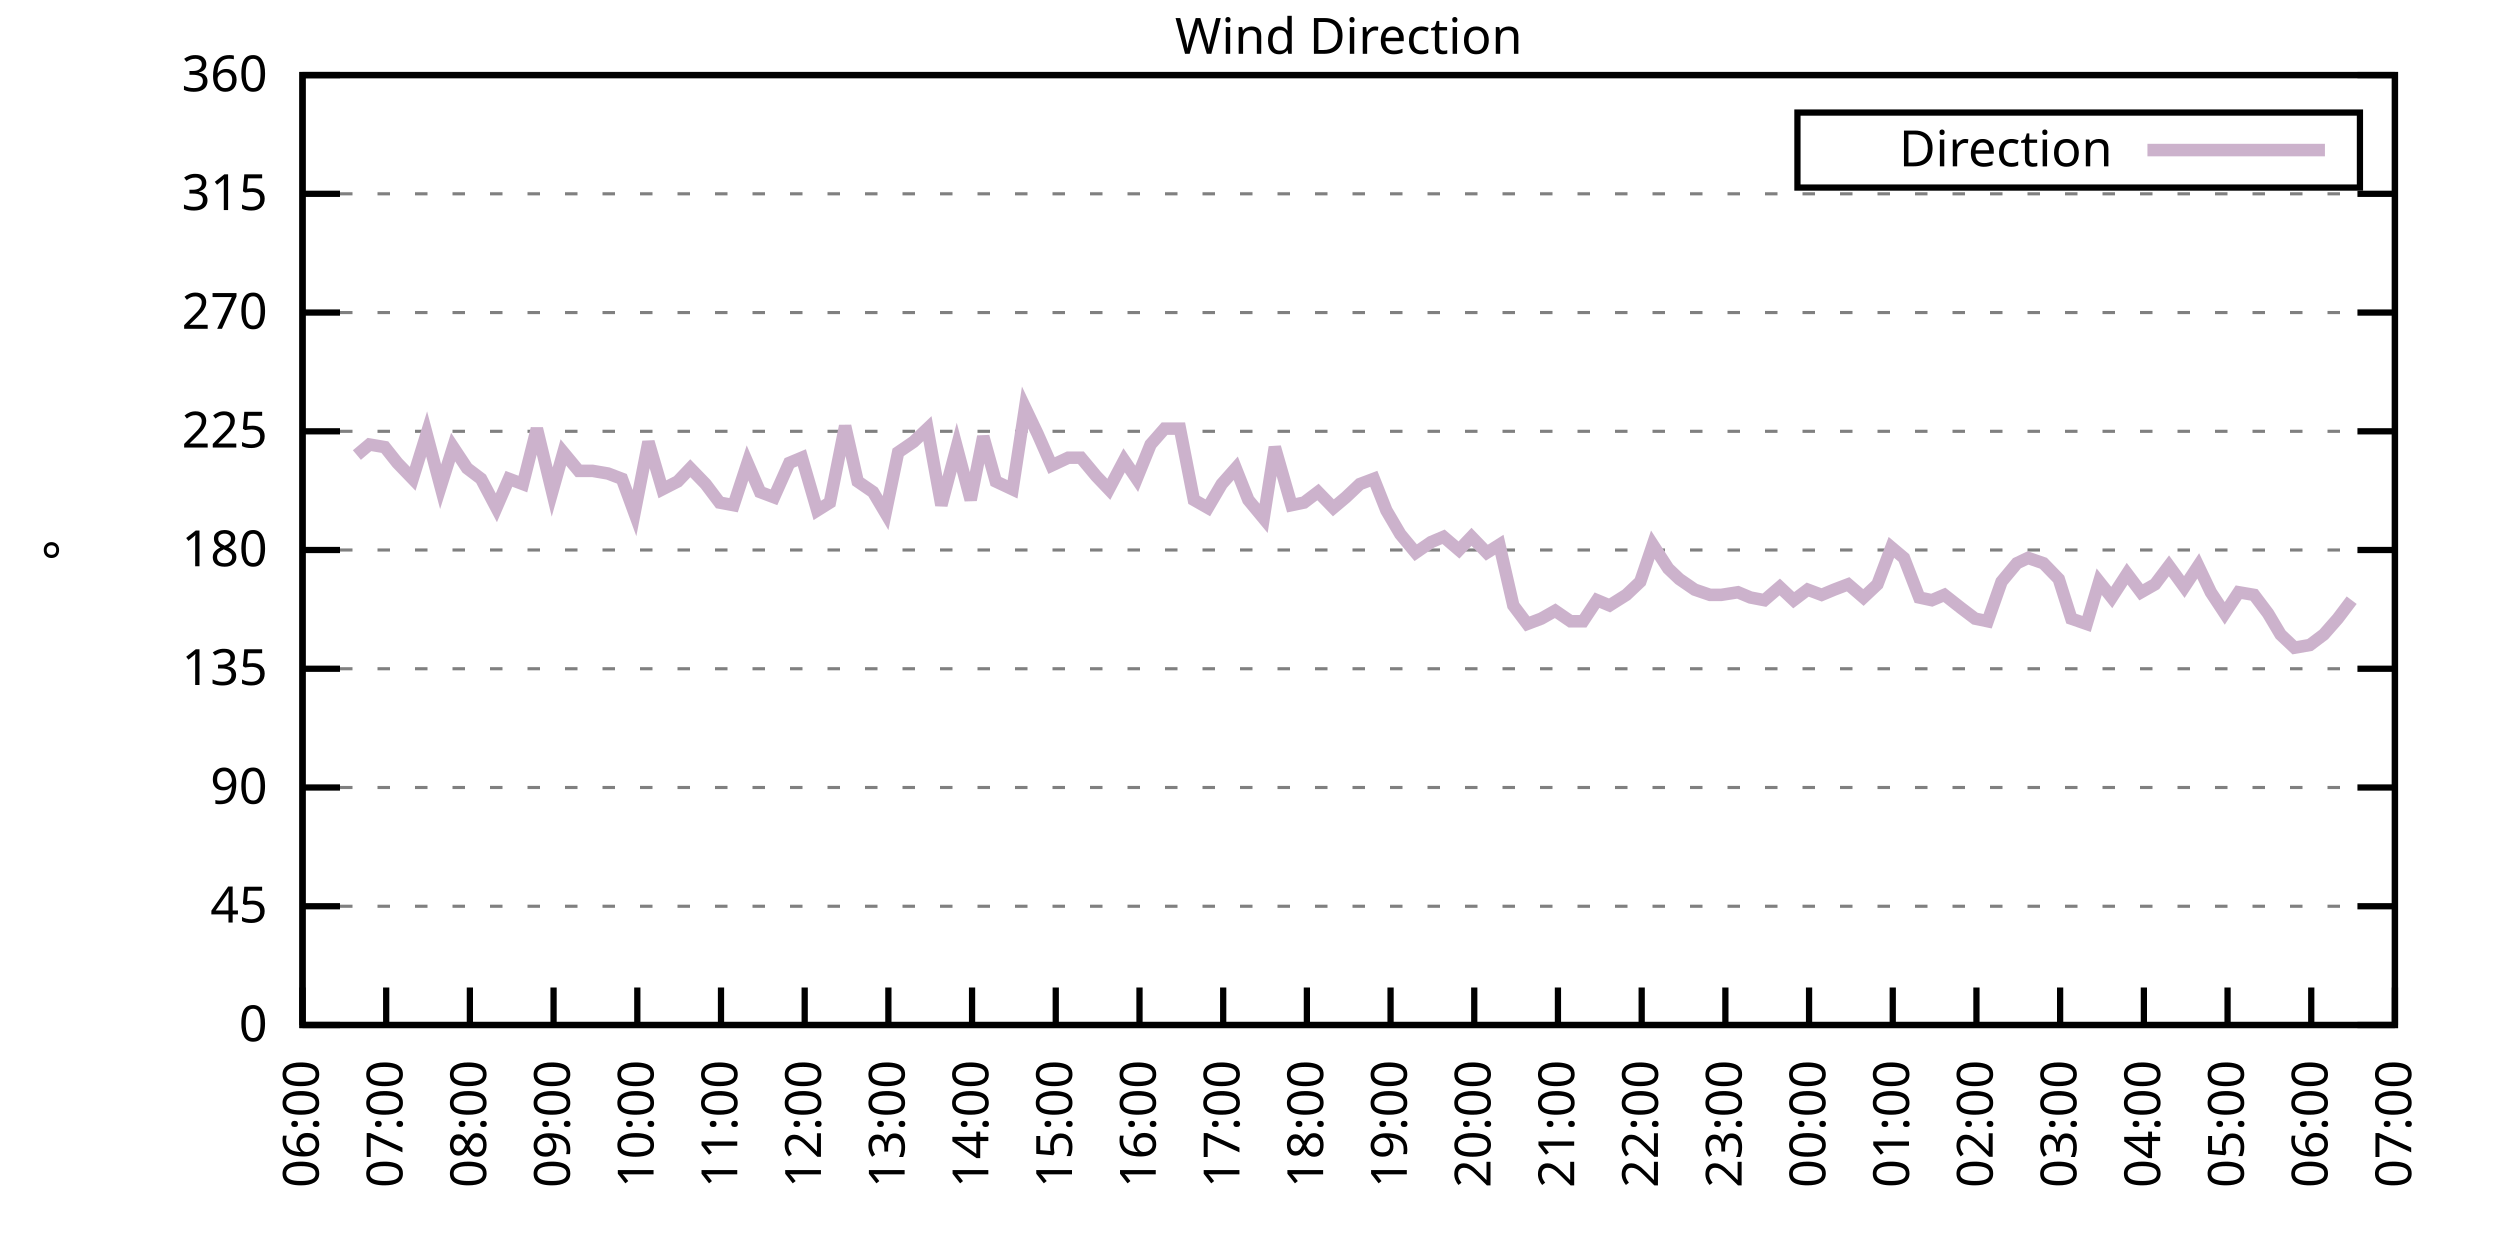
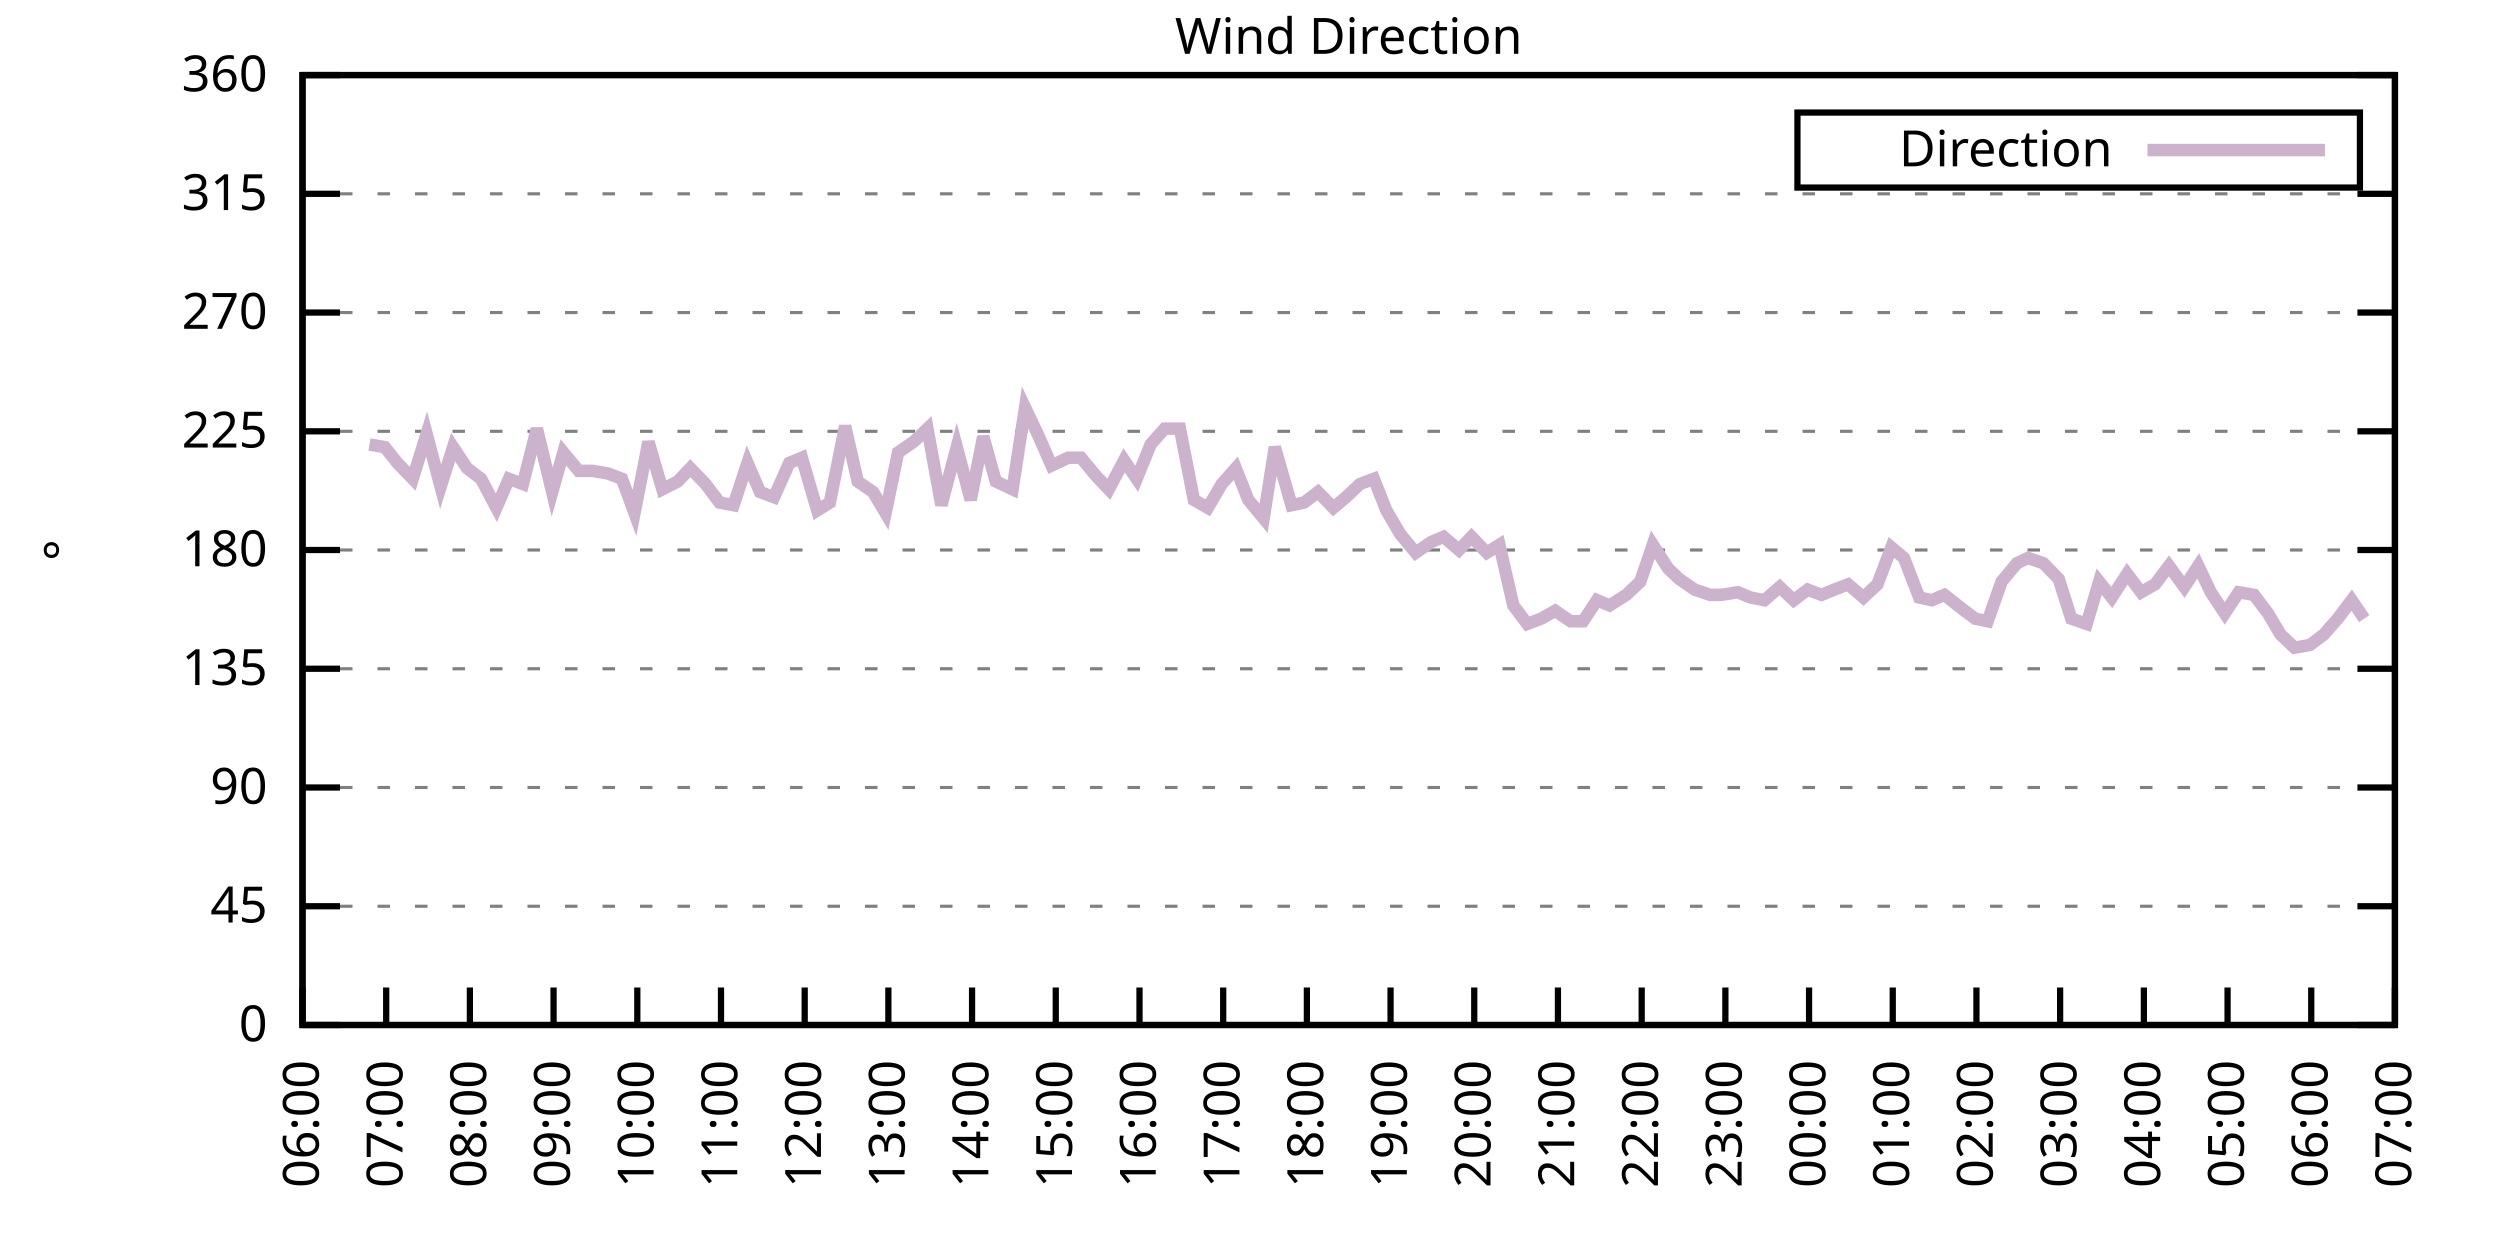
<svg xmlns="http://www.w3.org/2000/svg" xmlns:xlink="http://www.w3.org/1999/xlink" width="400" height="200" viewBox="0 0 400 200">
  <g id="gnuplot_canvas">
    <rect x="0" y="0" width="400" height="200" fill="none" />
    <defs>
      <circle id="gpDot" r="0.5" stroke-width="0.5" stroke="currentColor" />
      <path id="gpPt0" stroke-width="0.333" stroke="currentColor" d="M-1,0 h2 M0,-1 v2" />
      <path id="gpPt1" stroke-width="0.333" stroke="currentColor" d="M-1,-1 L1,1 M1,-1 L-1,1" />
      <path id="gpPt2" stroke-width="0.333" stroke="currentColor" d="M-1,0 L1,0 M0,-1 L0,1 M-1,-1 L1,1 M-1,1 L1,-1" />
      <rect id="gpPt3" stroke-width="0.333" stroke="currentColor" x="-1" y="-1" width="2" height="2" />
      <rect id="gpPt4" stroke-width="0.333" stroke="currentColor" fill="currentColor" x="-1" y="-1" width="2" height="2" />
      <circle id="gpPt5" stroke-width="0.333" stroke="currentColor" cx="0" cy="0" r="1" />
      <use xlink:href="#gpPt5" id="gpPt6" fill="currentColor" stroke="none" />
      <path id="gpPt7" stroke-width="0.333" stroke="currentColor" d="M0,-1.33 L-1.33,0.67 L1.33,0.67 z" />
      <use xlink:href="#gpPt7" id="gpPt8" fill="currentColor" stroke="none" />
      <use xlink:href="#gpPt7" id="gpPt9" stroke="currentColor" transform="rotate(180)" />
      <use xlink:href="#gpPt9" id="gpPt10" fill="currentColor" stroke="none" />
      <use xlink:href="#gpPt3" id="gpPt11" stroke="currentColor" transform="rotate(45)" />
      <use xlink:href="#gpPt11" id="gpPt12" fill="currentColor" stroke="none" />
      <path id="gpPt13" stroke-width="0.333" stroke="currentColor" d="M0,1.330 L1.265,0.411 L0.782,-1.067 L-0.782,-1.076 L-1.265,0.411 z" />
      <use xlink:href="#gpPt13" id="gpPt14" fill="currentColor" stroke="none" />
      <filter id="textbox" filterUnits="objectBoundingBox" x="0" y="0" height="1" width="1">
        <feFlood flood-color="white" flood-opacity="1" result="bgnd" />
        <feComposite in="SourceGraphic" in2="bgnd" operator="atop" />
      </filter>
      <filter id="greybox" filterUnits="objectBoundingBox" x="0" y="0" height="1" width="1">
        <feFlood flood-color="lightgrey" flood-opacity="1" result="grey" />
        <feComposite in="SourceGraphic" in2="grey" operator="atop" />
      </filter>
    </defs>
    <g fill="none" color="white" stroke="currentColor" stroke-width="1.00" stroke-linecap="butt" stroke-linejoin="miter">
</g>
    <g fill="none" color="black" stroke="currentColor" stroke-width="1.00" stroke-linecap="butt" stroke-linejoin="miter">
      <g stroke="none" shape-rendering="crispEdges">
        <polygon fill="rgb(255, 255, 255)" points="48.40,164.00 383.18,164.00 383.18,12.02 48.40,12.02 " />
      </g>
    </g>
    <g fill="none" color="black" stroke="currentColor" stroke-width="1.00" stroke-linecap="butt" stroke-linejoin="miter">
</g>
    <g fill="none" color="black" stroke="black" stroke-width="0.50" stroke-linecap="butt" stroke-linejoin="miter">
</g>
    <g fill="none" color="gray" stroke="currentColor" stroke-width="0.50" stroke-linecap="butt" stroke-linejoin="miter">
      <path stroke="gray" stroke-dasharray="2,4" class="gridline" d="M48.40,164.00 L383.19,164.00  " />
    </g>
    <g fill="none" color="gray" stroke="gray" stroke-width="1.00" stroke-linecap="butt" stroke-linejoin="miter">
</g>
    <g fill="none" color="black" stroke="currentColor" stroke-width="1.00" stroke-linecap="butt" stroke-linejoin="miter">
      <path stroke="black" d="M48.40,164.00 L54.40,164.00 M383.19,164.00 L377.19,164.00  " />
      <g transform="translate(42.80,166.60)" stroke="none" fill="black" font-family="Sans" font-size="8.00" text-anchor="end">
        <text>
          <tspan font-family="Sans"> 0</tspan>
        </text>
      </g>
    </g>
    <g fill="none" color="black" stroke="currentColor" stroke-width="1.00" stroke-linecap="butt" stroke-linejoin="miter">
</g>
    <g fill="none" color="black" stroke="black" stroke-width="0.50" stroke-linecap="butt" stroke-linejoin="miter">
</g>
    <g fill="none" color="gray" stroke="currentColor" stroke-width="0.50" stroke-linecap="butt" stroke-linejoin="miter">
      <path stroke="gray" stroke-dasharray="2,4" class="gridline" d="M48.40,145.00 L383.19,145.00  " />
    </g>
    <g fill="none" color="gray" stroke="gray" stroke-width="1.00" stroke-linecap="butt" stroke-linejoin="miter">
</g>
    <g fill="none" color="black" stroke="currentColor" stroke-width="1.00" stroke-linecap="butt" stroke-linejoin="miter">
      <path stroke="black" d="M48.40,145.00 L54.40,145.00 M383.19,145.00 L377.19,145.00  " />
      <g transform="translate(42.80,147.60)" stroke="none" fill="black" font-family="Sans" font-size="8.00" text-anchor="end">
        <text>
          <tspan font-family="Sans"> 45</tspan>
        </text>
      </g>
    </g>
    <g fill="none" color="black" stroke="currentColor" stroke-width="1.00" stroke-linecap="butt" stroke-linejoin="miter">
</g>
    <g fill="none" color="black" stroke="black" stroke-width="0.50" stroke-linecap="butt" stroke-linejoin="miter">
</g>
    <g fill="none" color="gray" stroke="currentColor" stroke-width="0.50" stroke-linecap="butt" stroke-linejoin="miter">
      <path stroke="gray" stroke-dasharray="2,4" class="gridline" d="M48.40,126.00 L383.19,126.00  " />
    </g>
    <g fill="none" color="gray" stroke="gray" stroke-width="1.00" stroke-linecap="butt" stroke-linejoin="miter">
</g>
    <g fill="none" color="black" stroke="currentColor" stroke-width="1.00" stroke-linecap="butt" stroke-linejoin="miter">
      <path stroke="black" d="M48.40,126.00 L54.40,126.00 M383.19,126.00 L377.19,126.00  " />
      <g transform="translate(42.80,128.60)" stroke="none" fill="black" font-family="Sans" font-size="8.00" text-anchor="end">
        <text>
          <tspan font-family="Sans"> 90</tspan>
        </text>
      </g>
    </g>
    <g fill="none" color="black" stroke="currentColor" stroke-width="1.00" stroke-linecap="butt" stroke-linejoin="miter">
</g>
    <g fill="none" color="black" stroke="black" stroke-width="0.50" stroke-linecap="butt" stroke-linejoin="miter">
</g>
    <g fill="none" color="gray" stroke="currentColor" stroke-width="0.50" stroke-linecap="butt" stroke-linejoin="miter">
      <path stroke="gray" stroke-dasharray="2,4" class="gridline" d="M48.40,107.00 L383.19,107.00  " />
    </g>
    <g fill="none" color="gray" stroke="gray" stroke-width="1.00" stroke-linecap="butt" stroke-linejoin="miter">
</g>
    <g fill="none" color="black" stroke="currentColor" stroke-width="1.00" stroke-linecap="butt" stroke-linejoin="miter">
      <path stroke="black" d="M48.40,107.00 L54.40,107.00 M383.19,107.00 L377.19,107.00  " />
      <g transform="translate(42.80,109.60)" stroke="none" fill="black" font-family="Sans" font-size="8.00" text-anchor="end">
        <text>
          <tspan font-family="Sans"> 135</tspan>
        </text>
      </g>
    </g>
    <g fill="none" color="black" stroke="currentColor" stroke-width="1.00" stroke-linecap="butt" stroke-linejoin="miter">
</g>
    <g fill="none" color="black" stroke="black" stroke-width="0.50" stroke-linecap="butt" stroke-linejoin="miter">
</g>
    <g fill="none" color="gray" stroke="currentColor" stroke-width="0.50" stroke-linecap="butt" stroke-linejoin="miter">
      <path stroke="gray" stroke-dasharray="2,4" class="gridline" d="M48.40,88.00 L383.19,88.00  " />
    </g>
    <g fill="none" color="gray" stroke="gray" stroke-width="1.00" stroke-linecap="butt" stroke-linejoin="miter">
</g>
    <g fill="none" color="black" stroke="currentColor" stroke-width="1.00" stroke-linecap="butt" stroke-linejoin="miter">
      <path stroke="black" d="M48.40,88.00 L54.40,88.00 M383.19,88.00 L377.19,88.00  " />
      <g transform="translate(42.80,90.60)" stroke="none" fill="black" font-family="Sans" font-size="8.00" text-anchor="end">
        <text>
          <tspan font-family="Sans"> 180</tspan>
        </text>
      </g>
    </g>
    <g fill="none" color="black" stroke="currentColor" stroke-width="1.00" stroke-linecap="butt" stroke-linejoin="miter">
</g>
    <g fill="none" color="black" stroke="black" stroke-width="0.50" stroke-linecap="butt" stroke-linejoin="miter">
</g>
    <g fill="none" color="gray" stroke="currentColor" stroke-width="0.50" stroke-linecap="butt" stroke-linejoin="miter">
      <path stroke="gray" stroke-dasharray="2,4" class="gridline" d="M48.40,69.01 L383.19,69.01  " />
    </g>
    <g fill="none" color="gray" stroke="gray" stroke-width="1.00" stroke-linecap="butt" stroke-linejoin="miter">
</g>
    <g fill="none" color="black" stroke="currentColor" stroke-width="1.00" stroke-linecap="butt" stroke-linejoin="miter">
      <path stroke="black" d="M48.40,69.01 L54.40,69.01 M383.19,69.01 L377.19,69.01  " />
      <g transform="translate(42.80,71.61)" stroke="none" fill="black" font-family="Sans" font-size="8.00" text-anchor="end">
        <text>
          <tspan font-family="Sans"> 225</tspan>
        </text>
      </g>
    </g>
    <g fill="none" color="black" stroke="currentColor" stroke-width="1.00" stroke-linecap="butt" stroke-linejoin="miter">
</g>
    <g fill="none" color="black" stroke="black" stroke-width="0.50" stroke-linecap="butt" stroke-linejoin="miter">
</g>
    <g fill="none" color="gray" stroke="currentColor" stroke-width="0.50" stroke-linecap="butt" stroke-linejoin="miter">
      <path stroke="gray" stroke-dasharray="2,4" class="gridline" d="M48.40,50.01 L383.19,50.01  " />
    </g>
    <g fill="none" color="gray" stroke="gray" stroke-width="1.00" stroke-linecap="butt" stroke-linejoin="miter">
</g>
    <g fill="none" color="black" stroke="currentColor" stroke-width="1.00" stroke-linecap="butt" stroke-linejoin="miter">
      <path stroke="black" d="M48.40,50.01 L54.40,50.01 M383.19,50.01 L377.19,50.01  " />
      <g transform="translate(42.80,52.61)" stroke="none" fill="black" font-family="Sans" font-size="8.00" text-anchor="end">
        <text>
          <tspan font-family="Sans"> 270</tspan>
        </text>
      </g>
    </g>
    <g fill="none" color="black" stroke="currentColor" stroke-width="1.00" stroke-linecap="butt" stroke-linejoin="miter">
</g>
    <g fill="none" color="black" stroke="black" stroke-width="0.50" stroke-linecap="butt" stroke-linejoin="miter">
</g>
    <g fill="none" color="gray" stroke="currentColor" stroke-width="0.50" stroke-linecap="butt" stroke-linejoin="miter">
      <path stroke="gray" stroke-dasharray="2,4" class="gridline" d="M48.40,31.01 L383.19,31.01  " />
    </g>
    <g fill="none" color="gray" stroke="gray" stroke-width="1.00" stroke-linecap="butt" stroke-linejoin="miter">
</g>
    <g fill="none" color="black" stroke="currentColor" stroke-width="1.00" stroke-linecap="butt" stroke-linejoin="miter">
      <path stroke="black" d="M48.40,31.01 L54.40,31.01 M383.19,31.01 L377.19,31.01  " />
      <g transform="translate(42.80,33.61)" stroke="none" fill="black" font-family="Sans" font-size="8.00" text-anchor="end">
        <text>
          <tspan font-family="Sans"> 315</tspan>
        </text>
      </g>
    </g>
    <g fill="none" color="black" stroke="currentColor" stroke-width="1.00" stroke-linecap="butt" stroke-linejoin="miter">
</g>
    <g fill="none" color="black" stroke="black" stroke-width="0.50" stroke-linecap="butt" stroke-linejoin="miter">
</g>
    <g fill="none" color="gray" stroke="currentColor" stroke-width="0.50" stroke-linecap="butt" stroke-linejoin="miter">
      <path stroke="gray" stroke-dasharray="2,4" class="gridline" d="M48.40,12.01 L383.19,12.01  " />
    </g>
    <g fill="none" color="gray" stroke="gray" stroke-width="1.00" stroke-linecap="butt" stroke-linejoin="miter">
</g>
    <g fill="none" color="black" stroke="currentColor" stroke-width="1.00" stroke-linecap="butt" stroke-linejoin="miter">
      <path stroke="black" d="M48.40,12.01 L54.40,12.01 M383.19,12.01 L377.19,12.01  " />
      <g transform="translate(42.80,14.61)" stroke="none" fill="black" font-family="Sans" font-size="8.00" text-anchor="end">
        <text>
          <tspan font-family="Sans"> 360</tspan>
        </text>
      </g>
    </g>
    <g fill="none" color="black" stroke="currentColor" stroke-width="1.00" stroke-linecap="butt" stroke-linejoin="miter">
      <path stroke="black" d="M48.40,164.00 L48.40,158.00  " />
      <g transform="translate(51.00,169.60) rotate(270.00)" stroke="none" fill="black" font-family="Sans" font-size="8.00" text-anchor="end">
        <text>
          <tspan font-family="Sans">06:00</tspan>
        </text>
      </g>
    </g>
    <g fill="none" color="black" stroke="currentColor" stroke-width="1.00" stroke-linecap="butt" stroke-linejoin="miter">
      <path stroke="black" d="M61.79,164.00 L61.79,158.00  " />
      <g transform="translate(64.39,169.60) rotate(270.00)" stroke="none" fill="black" font-family="Sans" font-size="8.00" text-anchor="end">
        <text>
          <tspan font-family="Sans">07:00</tspan>
        </text>
      </g>
    </g>
    <g fill="none" color="black" stroke="currentColor" stroke-width="1.00" stroke-linecap="butt" stroke-linejoin="miter">
      <path stroke="black" d="M75.18,164.00 L75.18,158.00  " />
      <g transform="translate(77.78,169.60) rotate(270.00)" stroke="none" fill="black" font-family="Sans" font-size="8.00" text-anchor="end">
        <text>
          <tspan font-family="Sans">08:00</tspan>
        </text>
      </g>
    </g>
    <g fill="none" color="black" stroke="currentColor" stroke-width="1.00" stroke-linecap="butt" stroke-linejoin="miter">
      <path stroke="black" d="M88.57,164.00 L88.57,158.00  " />
      <g transform="translate(91.17,169.60) rotate(270.00)" stroke="none" fill="black" font-family="Sans" font-size="8.00" text-anchor="end">
        <text>
          <tspan font-family="Sans">09:00</tspan>
        </text>
      </g>
    </g>
    <g fill="none" color="black" stroke="currentColor" stroke-width="1.00" stroke-linecap="butt" stroke-linejoin="miter">
      <path stroke="black" d="M101.97,164.00 L101.97,158.00  " />
      <g transform="translate(104.57,169.60) rotate(270.00)" stroke="none" fill="black" font-family="Sans" font-size="8.00" text-anchor="end">
        <text>
          <tspan font-family="Sans">10:00</tspan>
        </text>
      </g>
    </g>
    <g fill="none" color="black" stroke="currentColor" stroke-width="1.00" stroke-linecap="butt" stroke-linejoin="miter">
      <path stroke="black" d="M115.36,164.00 L115.36,158.00  " />
      <g transform="translate(117.96,169.60) rotate(270.00)" stroke="none" fill="black" font-family="Sans" font-size="8.00" text-anchor="end">
        <text>
          <tspan font-family="Sans">11:00</tspan>
        </text>
      </g>
    </g>
    <g fill="none" color="black" stroke="currentColor" stroke-width="1.00" stroke-linecap="butt" stroke-linejoin="miter">
      <path stroke="black" d="M128.75,164.00 L128.75,158.00  " />
      <g transform="translate(131.35,169.60) rotate(270.00)" stroke="none" fill="black" font-family="Sans" font-size="8.00" text-anchor="end">
        <text>
          <tspan font-family="Sans">12:00</tspan>
        </text>
      </g>
    </g>
    <g fill="none" color="black" stroke="currentColor" stroke-width="1.00" stroke-linecap="butt" stroke-linejoin="miter">
      <path stroke="black" d="M142.14,164.00 L142.14,158.00  " />
      <g transform="translate(144.74,169.60) rotate(270.00)" stroke="none" fill="black" font-family="Sans" font-size="8.00" text-anchor="end">
        <text>
          <tspan font-family="Sans">13:00</tspan>
        </text>
      </g>
    </g>
    <g fill="none" color="black" stroke="currentColor" stroke-width="1.00" stroke-linecap="butt" stroke-linejoin="miter">
      <path stroke="black" d="M155.53,164.00 L155.53,158.00  " />
      <g transform="translate(158.13,169.60) rotate(270.00)" stroke="none" fill="black" font-family="Sans" font-size="8.00" text-anchor="end">
        <text>
          <tspan font-family="Sans">14:00</tspan>
        </text>
      </g>
    </g>
    <g fill="none" color="black" stroke="currentColor" stroke-width="1.00" stroke-linecap="butt" stroke-linejoin="miter">
      <path stroke="black" d="M168.92,164.00 L168.92,158.00  " />
      <g transform="translate(171.52,169.60) rotate(270.00)" stroke="none" fill="black" font-family="Sans" font-size="8.00" text-anchor="end">
        <text>
          <tspan font-family="Sans">15:00</tspan>
        </text>
      </g>
    </g>
    <g fill="none" color="black" stroke="currentColor" stroke-width="1.00" stroke-linecap="butt" stroke-linejoin="miter">
      <path stroke="black" d="M182.32,164.00 L182.32,158.00  " />
      <g transform="translate(184.92,169.60) rotate(270.00)" stroke="none" fill="black" font-family="Sans" font-size="8.00" text-anchor="end">
        <text>
          <tspan font-family="Sans">16:00</tspan>
        </text>
      </g>
    </g>
    <g fill="none" color="black" stroke="currentColor" stroke-width="1.00" stroke-linecap="butt" stroke-linejoin="miter">
      <path stroke="black" d="M195.71,164.00 L195.71,158.00  " />
      <g transform="translate(198.31,169.60) rotate(270.00)" stroke="none" fill="black" font-family="Sans" font-size="8.00" text-anchor="end">
        <text>
          <tspan font-family="Sans">17:00</tspan>
        </text>
      </g>
    </g>
    <g fill="none" color="black" stroke="currentColor" stroke-width="1.00" stroke-linecap="butt" stroke-linejoin="miter">
      <path stroke="black" d="M209.10,164.00 L209.10,158.00  " />
      <g transform="translate(211.70,169.60) rotate(270.00)" stroke="none" fill="black" font-family="Sans" font-size="8.00" text-anchor="end">
        <text>
          <tspan font-family="Sans">18:00</tspan>
        </text>
      </g>
    </g>
    <g fill="none" color="black" stroke="currentColor" stroke-width="1.00" stroke-linecap="butt" stroke-linejoin="miter">
      <path stroke="black" d="M222.49,164.00 L222.49,158.00  " />
      <g transform="translate(225.09,169.60) rotate(270.00)" stroke="none" fill="black" font-family="Sans" font-size="8.00" text-anchor="end">
        <text>
          <tspan font-family="Sans">19:00</tspan>
        </text>
      </g>
    </g>
    <g fill="none" color="black" stroke="currentColor" stroke-width="1.00" stroke-linecap="butt" stroke-linejoin="miter">
      <path stroke="black" d="M235.88,164.00 L235.88,158.00  " />
      <g transform="translate(238.48,169.60) rotate(270.00)" stroke="none" fill="black" font-family="Sans" font-size="8.00" text-anchor="end">
        <text>
          <tspan font-family="Sans">20:00</tspan>
        </text>
      </g>
    </g>
    <g fill="none" color="black" stroke="currentColor" stroke-width="1.00" stroke-linecap="butt" stroke-linejoin="miter">
      <path stroke="black" d="M249.27,164.00 L249.27,158.00  " />
      <g transform="translate(251.87,169.60) rotate(270.00)" stroke="none" fill="black" font-family="Sans" font-size="8.00" text-anchor="end">
        <text>
          <tspan font-family="Sans">21:00</tspan>
        </text>
      </g>
    </g>
    <g fill="none" color="black" stroke="currentColor" stroke-width="1.00" stroke-linecap="butt" stroke-linejoin="miter">
      <path stroke="black" d="M262.67,164.00 L262.67,158.00  " />
      <g transform="translate(265.27,169.60) rotate(270.00)" stroke="none" fill="black" font-family="Sans" font-size="8.00" text-anchor="end">
        <text>
          <tspan font-family="Sans">22:00</tspan>
        </text>
      </g>
    </g>
    <g fill="none" color="black" stroke="currentColor" stroke-width="1.00" stroke-linecap="butt" stroke-linejoin="miter">
      <path stroke="black" d="M276.06,164.00 L276.06,158.00  " />
      <g transform="translate(278.66,169.60) rotate(270.00)" stroke="none" fill="black" font-family="Sans" font-size="8.00" text-anchor="end">
        <text>
          <tspan font-family="Sans">23:00</tspan>
        </text>
      </g>
    </g>
    <g fill="none" color="black" stroke="currentColor" stroke-width="1.00" stroke-linecap="butt" stroke-linejoin="miter">
      <path stroke="black" d="M289.45,164.00 L289.45,158.00  " />
      <g transform="translate(292.05,169.60) rotate(270.00)" stroke="none" fill="black" font-family="Sans" font-size="8.00" text-anchor="end">
        <text>
          <tspan font-family="Sans">00:00</tspan>
        </text>
      </g>
    </g>
    <g fill="none" color="black" stroke="currentColor" stroke-width="1.00" stroke-linecap="butt" stroke-linejoin="miter">
      <path stroke="black" d="M302.84,164.00 L302.84,158.00  " />
      <g transform="translate(305.44,169.60) rotate(270.00)" stroke="none" fill="black" font-family="Sans" font-size="8.00" text-anchor="end">
        <text>
          <tspan font-family="Sans">01:00</tspan>
        </text>
      </g>
    </g>
    <g fill="none" color="black" stroke="currentColor" stroke-width="1.00" stroke-linecap="butt" stroke-linejoin="miter">
      <path stroke="black" d="M316.23,164.00 L316.23,158.00  " />
      <g transform="translate(318.83,169.60) rotate(270.00)" stroke="none" fill="black" font-family="Sans" font-size="8.00" text-anchor="end">
        <text>
          <tspan font-family="Sans">02:00</tspan>
        </text>
      </g>
    </g>
    <g fill="none" color="black" stroke="currentColor" stroke-width="1.00" stroke-linecap="butt" stroke-linejoin="miter">
      <path stroke="black" d="M329.62,164.00 L329.62,158.00  " />
      <g transform="translate(332.22,169.60) rotate(270.00)" stroke="none" fill="black" font-family="Sans" font-size="8.00" text-anchor="end">
        <text>
          <tspan font-family="Sans">03:00</tspan>
        </text>
      </g>
    </g>
    <g fill="none" color="black" stroke="currentColor" stroke-width="1.00" stroke-linecap="butt" stroke-linejoin="miter">
      <path stroke="black" d="M343.02,164.00 L343.02,158.00  " />
      <g transform="translate(345.62,169.60) rotate(270.00)" stroke="none" fill="black" font-family="Sans" font-size="8.00" text-anchor="end">
        <text>
          <tspan font-family="Sans">04:00</tspan>
        </text>
      </g>
    </g>
    <g fill="none" color="black" stroke="currentColor" stroke-width="1.00" stroke-linecap="butt" stroke-linejoin="miter">
      <path stroke="black" d="M356.41,164.00 L356.41,158.00  " />
      <g transform="translate(359.01,169.60) rotate(270.00)" stroke="none" fill="black" font-family="Sans" font-size="8.00" text-anchor="end">
        <text>
          <tspan font-family="Sans">05:00</tspan>
        </text>
      </g>
    </g>
    <g fill="none" color="black" stroke="currentColor" stroke-width="1.00" stroke-linecap="butt" stroke-linejoin="miter">
      <path stroke="black" d="M369.80,164.00 L369.80,158.00  " />
      <g transform="translate(372.40,169.60) rotate(270.00)" stroke="none" fill="black" font-family="Sans" font-size="8.00" text-anchor="end">
        <text>
          <tspan font-family="Sans">06:00</tspan>
        </text>
      </g>
    </g>
    <g fill="none" color="black" stroke="currentColor" stroke-width="1.00" stroke-linecap="butt" stroke-linejoin="miter">
      <path stroke="black" d="M383.19,164.00 L383.19,158.00  " />
      <g transform="translate(385.79,169.60) rotate(270.00)" stroke="none" fill="black" font-family="Sans" font-size="8.00" text-anchor="end">
        <text>
          <tspan font-family="Sans">07:00</tspan>
        </text>
      </g>
    </g>
    <g fill="none" color="black" stroke="currentColor" stroke-width="1.00" stroke-linecap="butt" stroke-linejoin="miter">
</g>
    <g fill="none" color="black" stroke="currentColor" stroke-width="1.00" stroke-linecap="butt" stroke-linejoin="miter">
      <path stroke="black" d="M48.40,12.01 L48.40,164.00 L383.19,164.00 L383.19,12.01 L48.40,12.01 Z  " />
    </g>
    <g fill="none" color="black" stroke="currentColor" stroke-width="1.00" stroke-linecap="butt" stroke-linejoin="miter">
</g>
    <g fill="none" color="black" stroke="currentColor" stroke-width="1.00" stroke-linecap="butt" stroke-linejoin="miter">
      <path stroke="black" d="M287.59,30.01 L287.59,18.01 L377.59,18.01 L377.59,30.01 L287.59,30.01 Z  " />
    </g>
    <g id="Wind_direction_plot_1">
      <g fill="none" color="white" stroke="black" stroke-width="2.00" stroke-linecap="butt" stroke-linejoin="miter">
</g>
      <g fill="none" color="black" stroke="currentColor" stroke-width="2.00" stroke-linecap="butt" stroke-linejoin="miter">
        <g transform="translate(337.99,26.61)" stroke="none" fill="black" font-family="Sans" font-size="8.00" text-anchor="end">
          <text>
            <tspan font-family="Sans">Direction</tspan>
          </text>
        </g>
      </g>
      <g fill="none" color="black" stroke="currentColor" stroke-width="2.00" stroke-linecap="butt" stroke-linejoin="miter">
-         <path stroke="rgb(204, 178, 204)" d="M343.59,24.01 L371.99,24.01 M57.10,72.81 L59.11,71.12 L61.57,71.54 L63.58,74.07 L66.03,76.61 L68.26,69.43   L70.50,77.87 L72.50,71.54 L74.74,74.92 L76.97,76.61 L79.42,81.25 L81.43,76.61 L83.66,77.45 L85.90,68.58   L88.35,78.72 L90.14,72.38 L92.59,75.34 L94.82,75.34 L97.28,75.76 L99.51,76.61 L101.52,82.09 L103.75,70.70   L105.98,78.29 L108.44,77.03 L110.45,74.92 L112.90,77.45 L115.13,80.41 L117.37,80.83 L119.60,74.07 L121.61,78.72   L123.84,79.56 L126.29,74.07 L128.30,73.23 L130.76,81.67 L132.77,80.41 L135.22,68.16 L137.23,77.03 L139.69,78.72   L141.69,82.09 L143.70,72.38 L146.16,70.70 L148.39,68.58 L150.62,80.83 L153.08,71.54 L155.31,79.98 L157.32,69.85   L159.33,77.03 L162.01,78.29 L164.01,65.21 L166.02,69.43 L168.25,74.49 L170.93,73.23 L172.94,73.23 L175.40,76.18   L177.41,78.29 L179.86,73.65 L181.87,76.61 L184.10,71.12 L186.33,68.58 L188.79,68.58 L191.02,79.98 L193.25,81.25   L195.48,77.45 L197.72,74.92 L199.73,79.98 L202.18,82.94 L203.97,71.54 L206.64,80.83 L208.65,80.41 L210.88,78.72   L213.34,81.25 L215.35,79.56 L217.58,77.45 L219.81,76.61 L221.82,81.67 L224.05,85.47 L226.51,88.43 L228.96,86.74   L230.97,85.89 L233.43,88.00 L235.44,85.89 L237.89,88.43 L239.90,87.16 L242.13,96.87 L244.36,99.83 L246.60,98.98   L248.83,97.72 L251.28,99.40 L253.29,99.40 L255.52,96.03 L257.53,96.87 L260.21,95.18 L262.44,93.07 L264.45,87.16   L266.91,90.96 L268.69,92.65 L271.15,94.34 L273.60,95.18 L275.39,95.18 L278.07,94.76 L280.07,95.60 L282.31,96.03   L284.76,93.92 L286.99,96.03 L289.23,94.34 L291.46,95.18 L293.47,94.34 L295.70,93.49 L298.15,95.60 L300.39,93.49   L302.62,87.58 L304.63,89.27 L307.08,95.60 L309.09,96.03 L311.10,95.18 L313.78,97.29 L316.01,98.98 L318.02,99.40   L320.25,93.07 L322.70,90.12 L324.49,89.27 L326.95,90.12 L329.40,92.65 L331.41,98.98 L333.86,99.83 L335.87,93.07   L337.88,95.60 L340.34,91.80 L342.57,94.76 L344.80,93.49 L347.03,90.54 L349.49,93.92 L351.72,90.54 L353.73,94.76   L355.96,98.14 L358.19,94.76 L360.65,95.18 L362.88,98.14 L364.89,101.52 L367.12,103.63 L369.58,103.20 L371.81,101.52   L374.04,98.98 L376.27,96.03  " />
+         <path stroke="rgb(204, 178, 204)" d="M343.59,24.01 L371.99,24.01 M59.11,71.12 L61.57,71.54 L63.58,74.07 L66.03,76.61 L68.26,69.43 L70.50,77.87   L72.50,71.54 L74.74,74.92 L76.97,76.61 L79.42,81.25 L81.43,76.61 L83.66,77.45 L85.90,68.58 L88.35,78.72   L90.14,72.38 L92.59,75.34 L94.82,75.34 L97.28,75.76 L99.51,76.61 L101.52,82.09 L103.75,70.70 L105.98,78.29   L108.44,77.03 L110.45,74.92 L112.90,77.45 L115.13,80.41 L117.37,80.83 L119.60,74.07 L121.61,78.72 L123.84,79.56   L126.29,74.07 L128.30,73.23 L130.76,81.67 L132.77,80.41 L135.22,68.16 L137.23,77.03 L139.69,78.72 L141.69,82.09   L143.70,72.38 L146.16,70.70 L148.39,68.58 L150.62,80.83 L153.08,71.54 L155.31,79.98 L157.32,69.85 L159.33,77.03   L162.01,78.29 L164.01,65.21 L166.02,69.43 L168.25,74.49 L170.93,73.23 L172.94,73.23 L175.40,76.18 L177.41,78.29   L179.86,73.65 L181.87,76.61 L184.10,71.12 L186.33,68.58 L188.79,68.58 L191.02,79.98 L193.25,81.25 L195.48,77.45   L197.72,74.92 L199.73,79.98 L202.18,82.94 L203.97,71.54 L206.64,80.83 L208.65,80.41 L210.88,78.72 L213.34,81.25   L215.35,79.56 L217.58,77.45 L219.81,76.61 L221.82,81.67 L224.05,85.47 L226.51,88.43 L228.96,86.74 L230.97,85.89   L233.43,88.00 L235.44,85.89 L237.89,88.43 L239.90,87.16 L242.13,96.87 L244.36,99.83 L246.60,98.98 L248.83,97.72   L251.28,99.40 L253.29,99.40 L255.52,96.03 L257.53,96.87 L260.21,95.18 L262.44,93.07 L264.45,87.16 L266.91,90.96   L268.69,92.65 L271.15,94.34 L273.60,95.18 L275.39,95.18 L278.07,94.76 L280.07,95.60 L282.31,96.03 L284.76,93.92   L286.99,96.03 L289.23,94.34 L291.46,95.18 L293.47,94.34 L295.70,93.49 L298.15,95.60 L300.39,93.49 L302.62,87.58   L304.63,89.27 L307.08,95.60 L309.09,96.03 L311.10,95.18 L313.78,97.29 L316.01,98.98 L318.02,99.40 L320.25,93.07   L322.70,90.12 L324.49,89.27 L326.95,90.12 L329.40,92.65 L331.41,98.98 L333.86,99.83 L335.87,93.07 L337.88,95.60   L340.34,91.80 L342.57,94.76 L344.80,93.49 L347.03,90.54 L349.49,93.92 L351.72,90.54 L353.73,94.76 L355.96,98.14   L358.19,94.76 L360.65,95.18 L362.88,98.14 L364.89,101.52 L367.12,103.63 L369.58,103.20 L371.81,101.52 L374.04,98.98   L376.27,96.03 L378.28,98.98  " />
      </g>
    </g>
    <g fill="none" color="black" stroke="currentColor" stroke-width="2.00" stroke-linecap="butt" stroke-linejoin="miter">
</g>
    <g fill="none" color="black" stroke="black" stroke-width="1.00" stroke-linecap="butt" stroke-linejoin="miter">
</g>
    <g fill="none" color="black" stroke="currentColor" stroke-width="1.00" stroke-linecap="butt" stroke-linejoin="miter">
      <path stroke="black" d="M48.40,12.01 L48.40,164.00 L383.19,164.00 L383.19,12.01 L48.40,12.01 Z  " />
      <g transform="translate(12.80,88.01) rotate(270.00)" stroke="none" fill="black" font-family="Sans" font-size="8.00" text-anchor="middle">
        <text>
          <tspan font-family="Sans">°</tspan>
        </text>
      </g>
    </g>
    <g fill="none" color="black" stroke="currentColor" stroke-width="1.00" stroke-linecap="butt" stroke-linejoin="miter">
</g>
    <g fill="none" color="black" stroke="currentColor" stroke-width="1.00" stroke-linecap="butt" stroke-linejoin="miter">
      <g transform="translate(215.79,8.61)" stroke="none" fill="black" font-family="Sans" font-size="8.00" text-anchor="middle">
        <text>
          <tspan font-family="Sans">Wind Direction</tspan>
        </text>
      </g>
    </g>
    <g fill="none" color="black" stroke="currentColor" stroke-width="1.00" stroke-linecap="butt" stroke-linejoin="miter">
</g>
  </g>
</svg>
